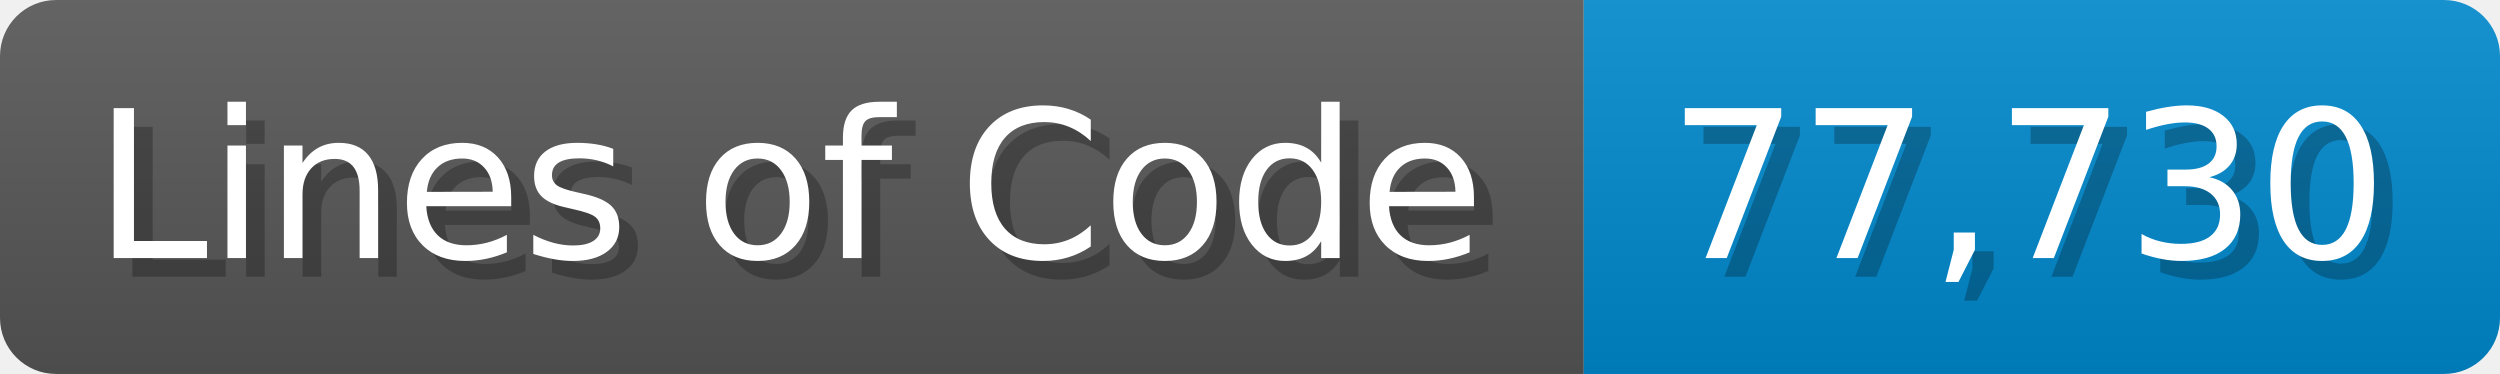
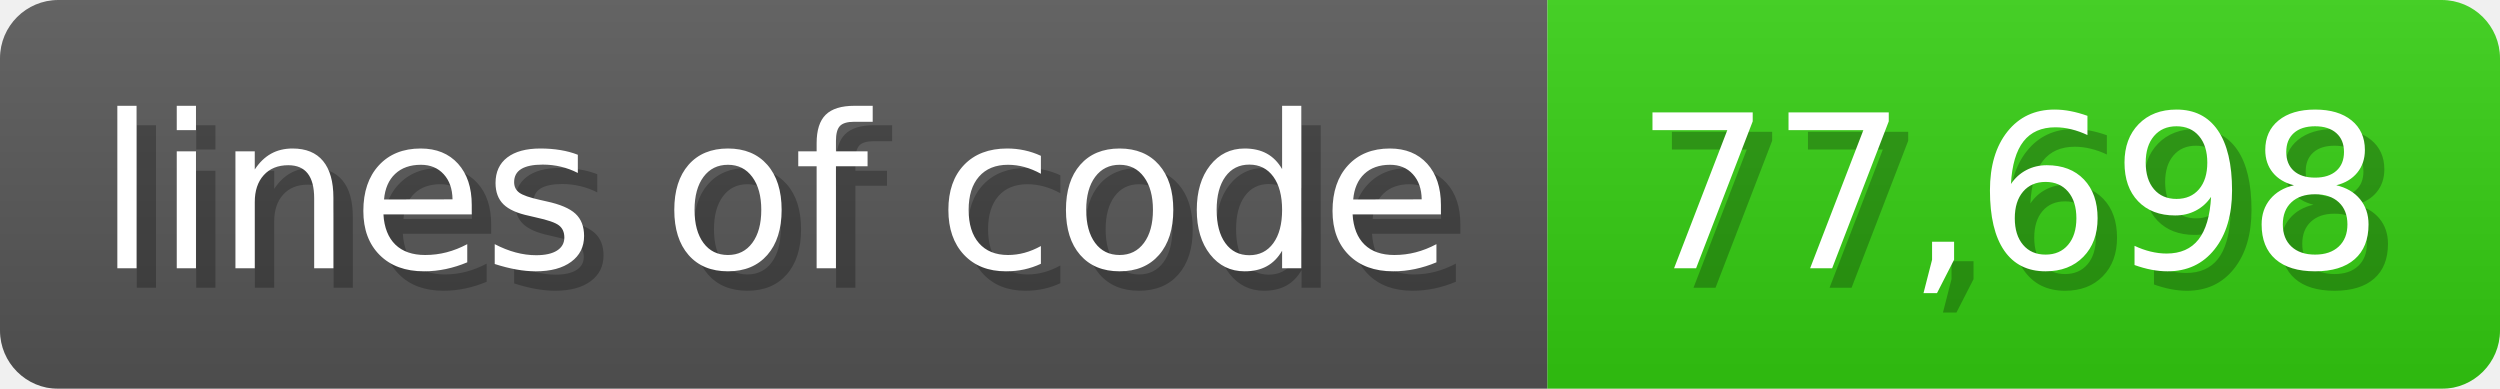
- <svg xmlns="http://www.w3.org/2000/svg" width="133.7" height="20" viewBox="0 0 1337 200">
+ <svg xmlns="http://www.w3.org/2000/svg" width="128.6" height="20" viewBox="0 0 1286 200">
  <linearGradient id="a" x2="0" y2="100%">
    <stop offset="0" stop-opacity=".1" stop-color="#EEE" />
    <stop offset="1" stop-opacity=".1" />
  </linearGradient>
  <mask id="m">
-     <rect width="1337" height="200" rx="30" fill="#FFF" />
+     <rect width="1286" height="200" rx="30" fill="#FFF" />
  </mask>
  <g mask="url(#m)">
-     <rect width="847" height="200" fill="#555" />
-     <rect width="490" height="200" fill="#08C" x="847" />
-     <rect width="1337" height="200" fill="url(#a)" />
+     <rect width="796" height="200" fill="#555" />
+     <rect width="490" height="200" fill="#3C1" x="796" />
+     <rect width="1286" height="200" fill="url(#a)" />
  </g>
  <g fill="#fff" text-anchor="start" font-family="Verdana,DejaVu Sans,sans-serif" font-size="110">
-     <text x="60" y="148" textLength="747" fill="#000" opacity="0.25">Lines of Code</text>
-     <text x="50" y="138" textLength="747">Lines of Code</text>
-     <text x="902" y="148" textLength="390" fill="#000" opacity="0.25">77,730</text>
-     <text x="892" y="138" textLength="390">77,730</text>
+     <text x="60" y="148" textLength="696" fill="#000" opacity="0.25">lines of code</text>
+     <text x="50" y="138" textLength="696">lines of code</text>
+     <text x="851" y="148" textLength="390" fill="#000" opacity="0.25">77,698</text>
+     <text x="841" y="138" textLength="390">77,698</text>
  </g>
</svg>
